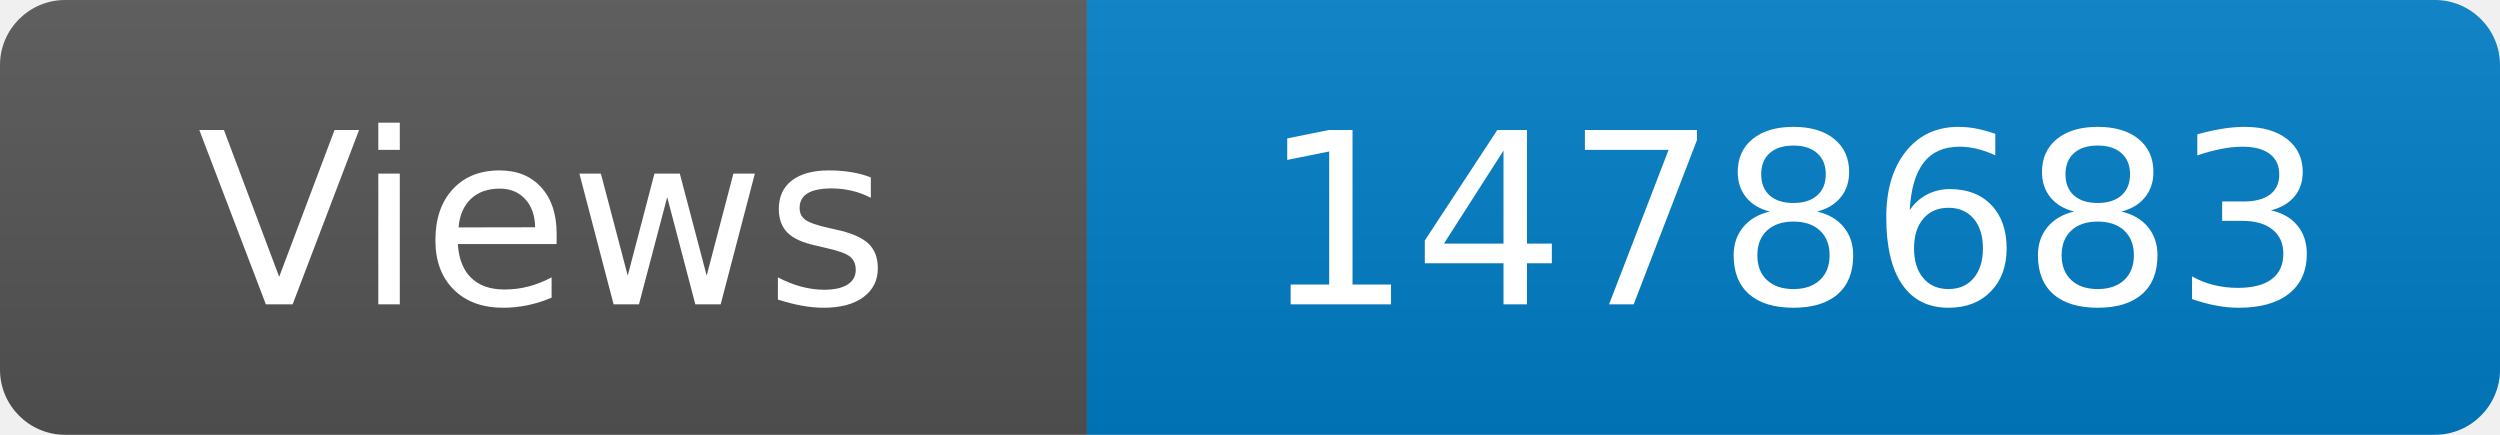
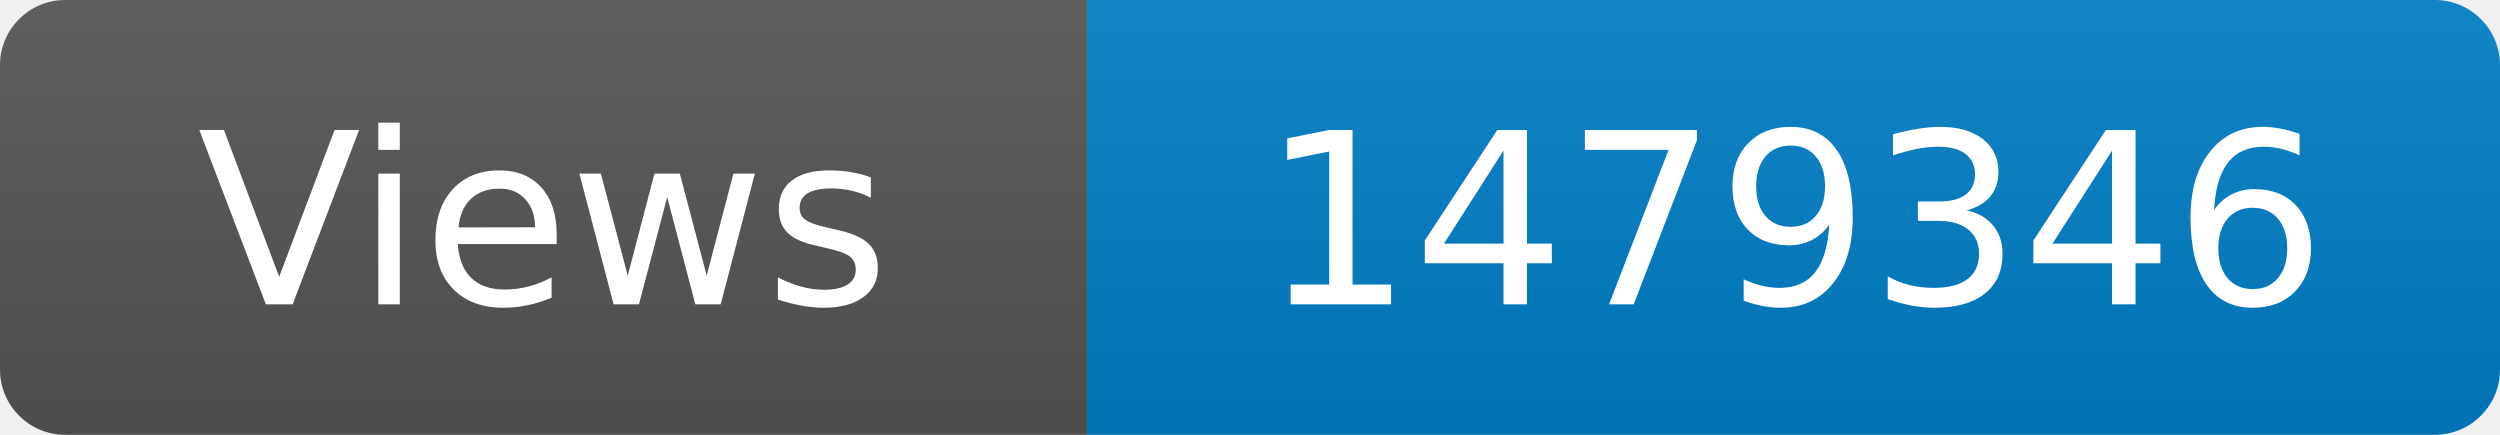
<svg xmlns="http://www.w3.org/2000/svg" width="115" height="20" role="img" aria-label="Maintained?: yes">
  <linearGradient id="s" x2="0" y2="100%">
    <stop offset="0" stop-color="#bbb" stop-opacity=".1" />
    <stop offset="1" stop-opacity=".1" />
  </linearGradient>
  <clipPath id="r">
    <rect width="115" height="20" rx="3" fill="#fff" />
  </clipPath>
  <g clip-path="url(#r)">
    <rect width="50" height="20" fill="#555" />
    <rect x="50" width="160" height="20" fill="#007ec6" />
    <rect width="115" height="20" fill="url(#s)" />
  </g>
  <g fill="#fff" text-anchor="middle" font-family="Verdana,Geneva,DejaVu Sans,sans-serif" font-size="110">
    <text x="250" y="140" transform="scale(.1)" fill="#fff">Views</text>
-     <text x="825" y="140" transform="scale(.1)" fill="#fff">1478683</text>
+     <text x="825" y="140" transform="scale(.1)" fill="#fff">1479346</text>
  </g>
</svg>
